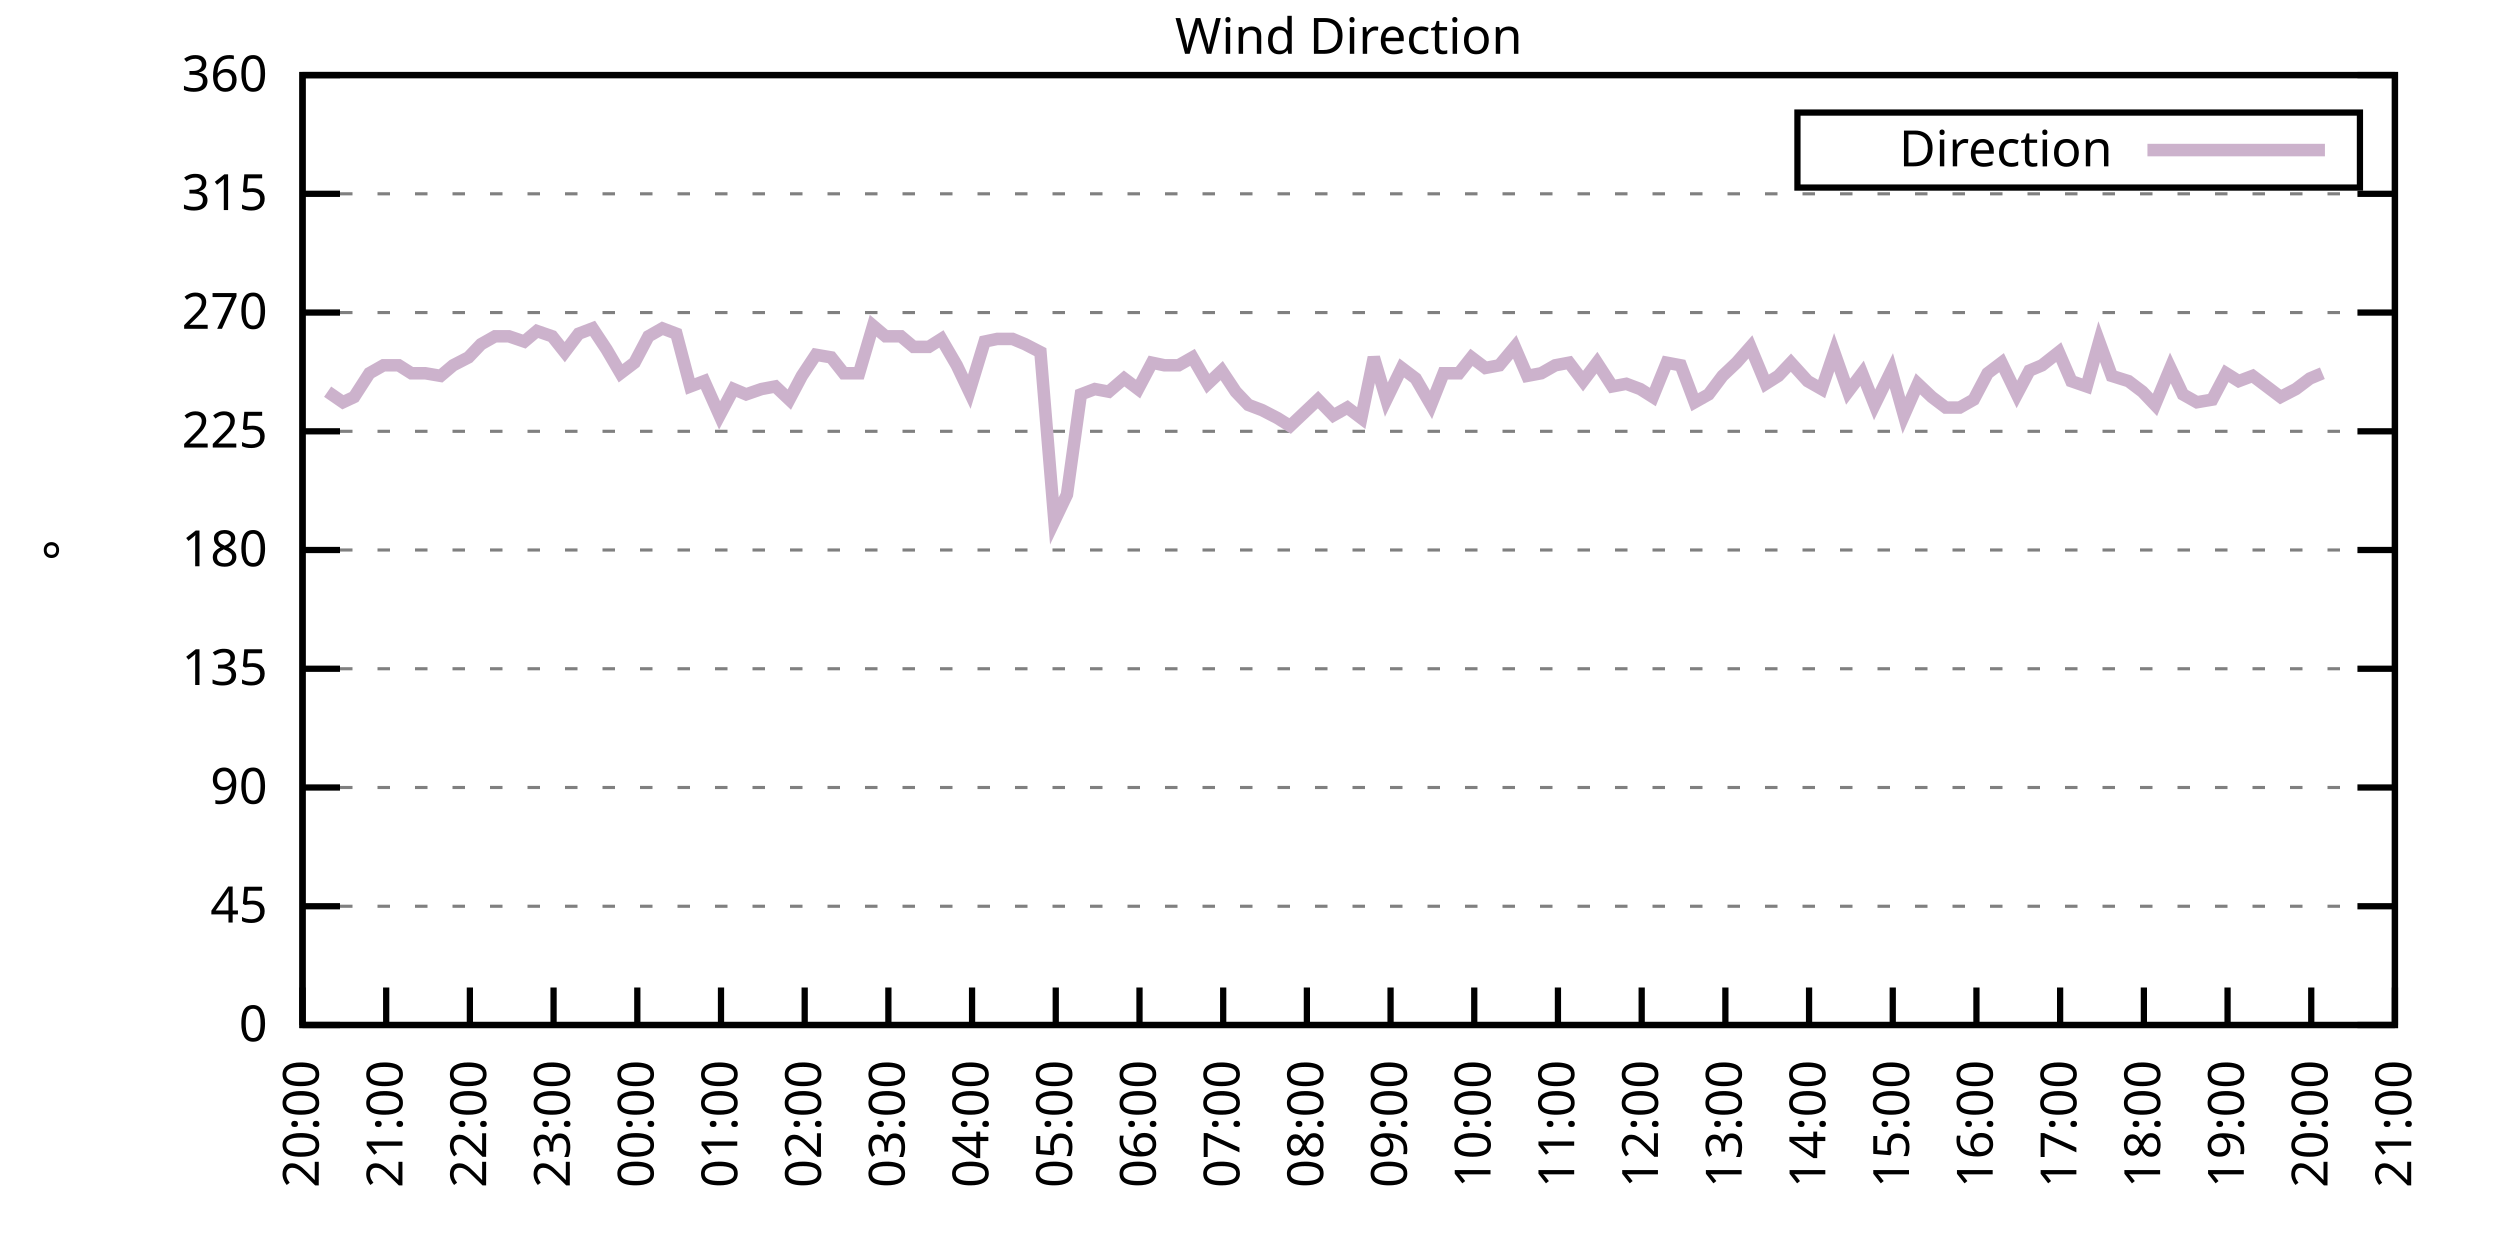
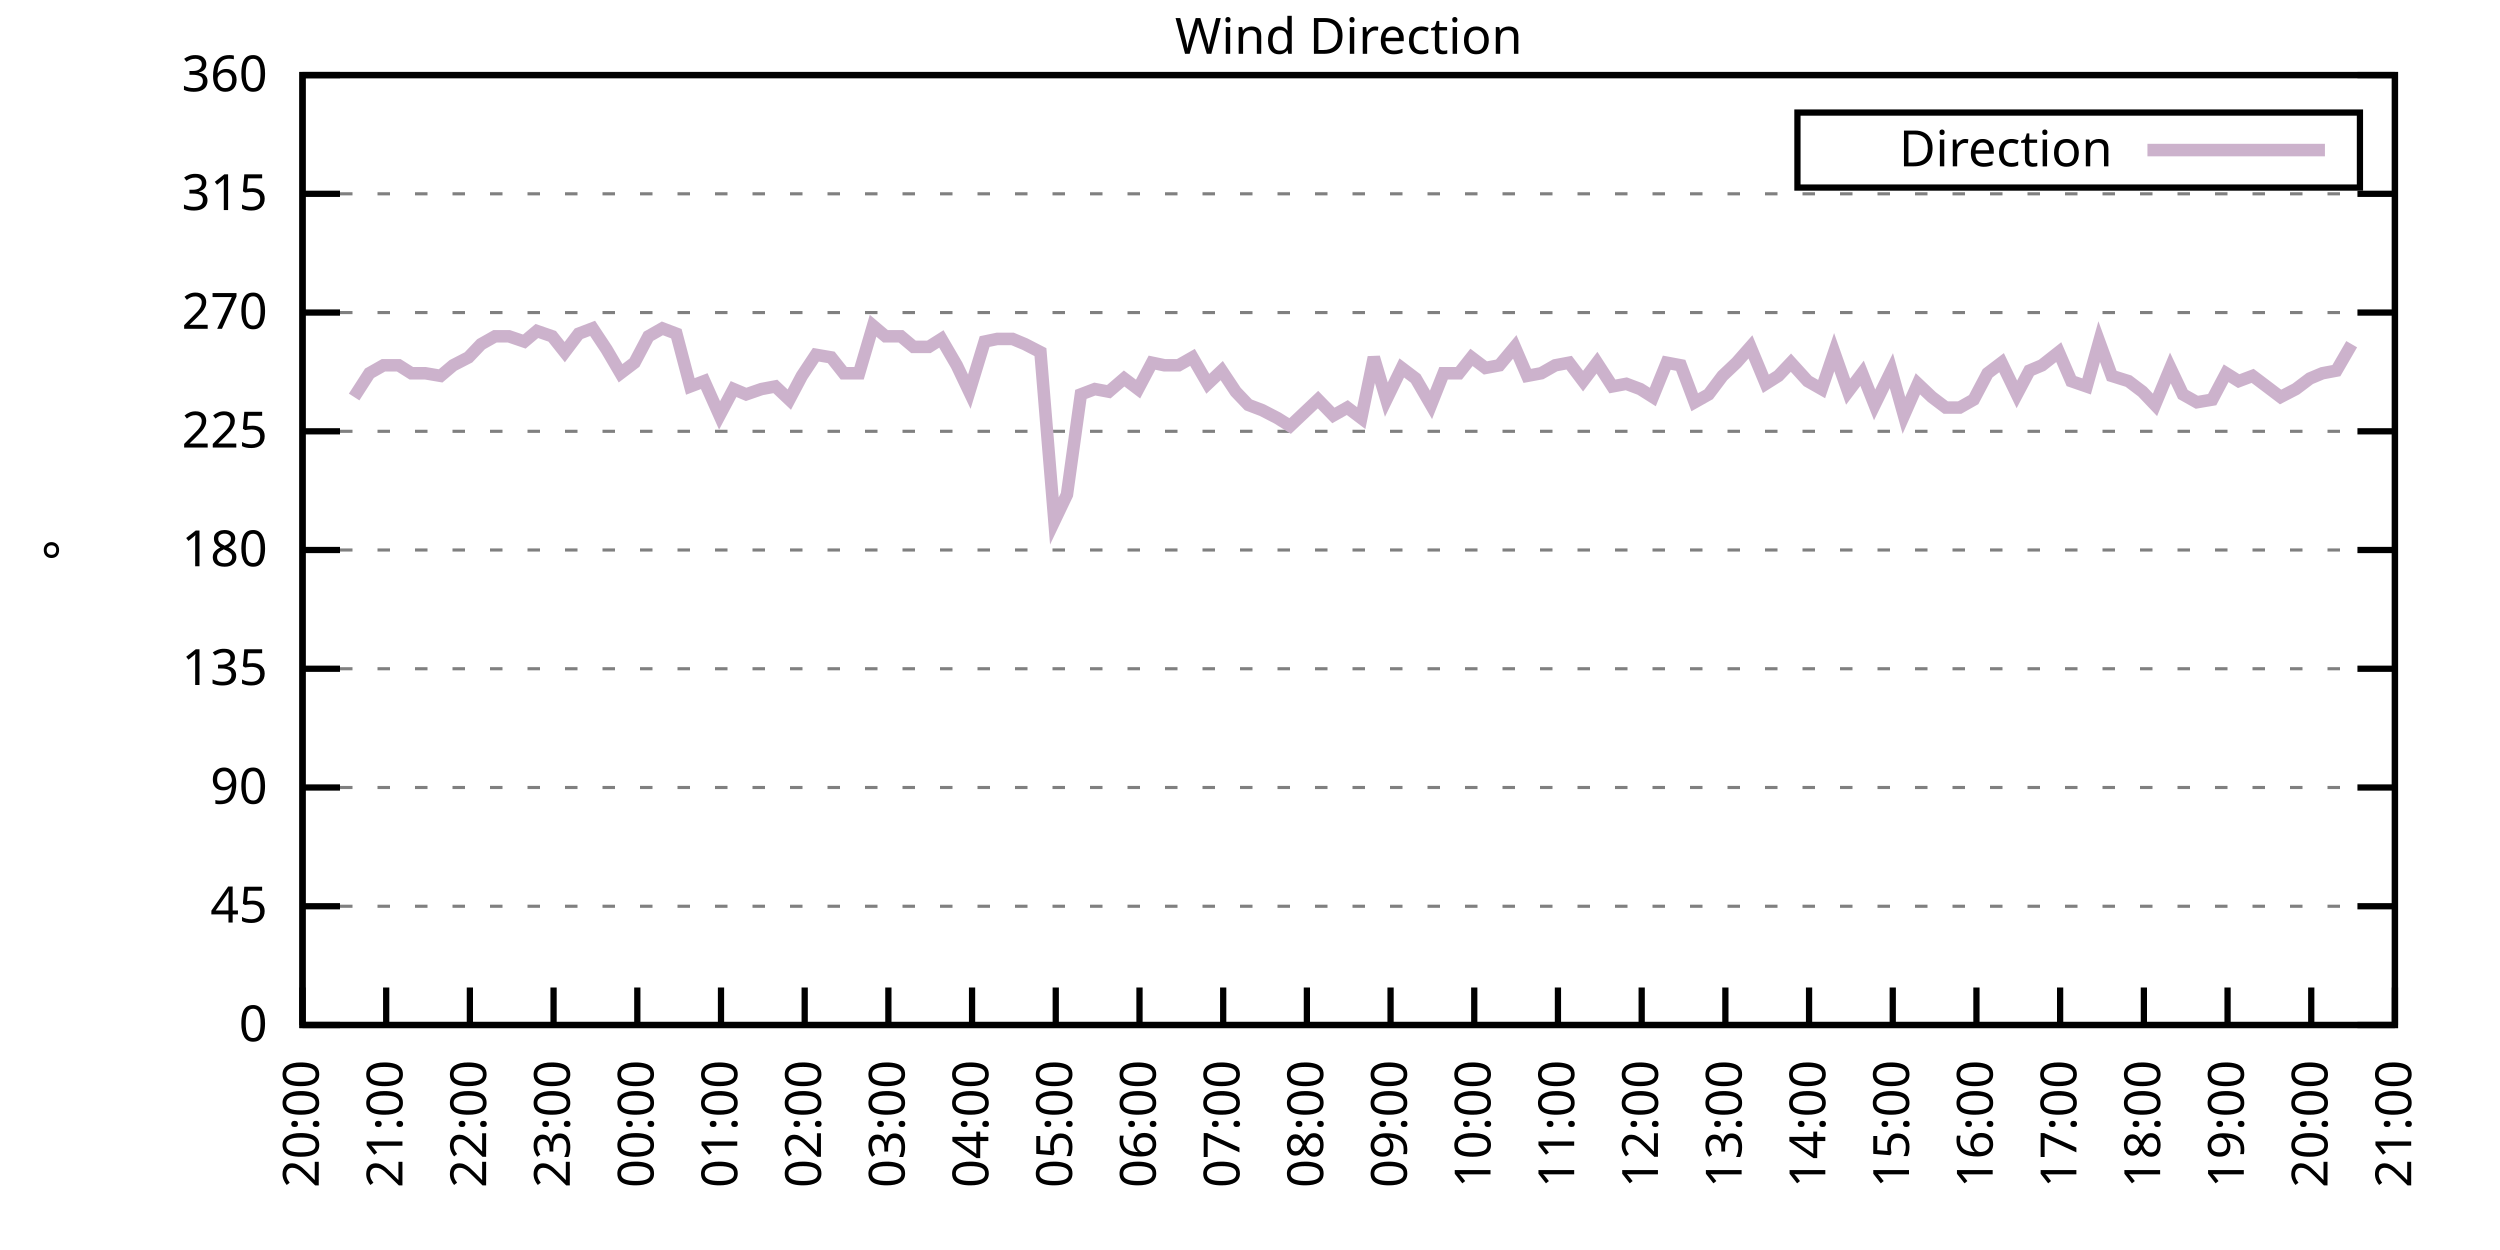
<svg xmlns="http://www.w3.org/2000/svg" xmlns:xlink="http://www.w3.org/1999/xlink" width="400" height="200" viewBox="0 0 400 200">
  <g id="gnuplot_canvas">
    <rect x="0" y="0" width="400" height="200" fill="none" />
    <defs>
      <circle id="gpDot" r="0.5" stroke-width="0.5" stroke="currentColor" />
      <path id="gpPt0" stroke-width="0.333" stroke="currentColor" d="M-1,0 h2 M0,-1 v2" />
      <path id="gpPt1" stroke-width="0.333" stroke="currentColor" d="M-1,-1 L1,1 M1,-1 L-1,1" />
      <path id="gpPt2" stroke-width="0.333" stroke="currentColor" d="M-1,0 L1,0 M0,-1 L0,1 M-1,-1 L1,1 M-1,1 L1,-1" />
      <rect id="gpPt3" stroke-width="0.333" stroke="currentColor" x="-1" y="-1" width="2" height="2" />
      <rect id="gpPt4" stroke-width="0.333" stroke="currentColor" fill="currentColor" x="-1" y="-1" width="2" height="2" />
      <circle id="gpPt5" stroke-width="0.333" stroke="currentColor" cx="0" cy="0" r="1" />
      <use xlink:href="#gpPt5" id="gpPt6" fill="currentColor" stroke="none" />
      <path id="gpPt7" stroke-width="0.333" stroke="currentColor" d="M0,-1.33 L-1.33,0.67 L1.33,0.67 z" />
      <use xlink:href="#gpPt7" id="gpPt8" fill="currentColor" stroke="none" />
      <use xlink:href="#gpPt7" id="gpPt9" stroke="currentColor" transform="rotate(180)" />
      <use xlink:href="#gpPt9" id="gpPt10" fill="currentColor" stroke="none" />
      <use xlink:href="#gpPt3" id="gpPt11" stroke="currentColor" transform="rotate(45)" />
      <use xlink:href="#gpPt11" id="gpPt12" fill="currentColor" stroke="none" />
      <path id="gpPt13" stroke-width="0.333" stroke="currentColor" d="M0,1.330 L1.265,0.411 L0.782,-1.067 L-0.782,-1.076 L-1.265,0.411 z" />
      <use xlink:href="#gpPt13" id="gpPt14" fill="currentColor" stroke="none" />
      <filter id="textbox" filterUnits="objectBoundingBox" x="0" y="0" height="1" width="1">
        <feFlood flood-color="white" flood-opacity="1" result="bgnd" />
        <feComposite in="SourceGraphic" in2="bgnd" operator="atop" />
      </filter>
      <filter id="greybox" filterUnits="objectBoundingBox" x="0" y="0" height="1" width="1">
        <feFlood flood-color="lightgrey" flood-opacity="1" result="grey" />
        <feComposite in="SourceGraphic" in2="grey" operator="atop" />
      </filter>
    </defs>
    <g fill="none" color="white" stroke="currentColor" stroke-width="1.00" stroke-linecap="butt" stroke-linejoin="miter">
</g>
    <g fill="none" color="black" stroke="currentColor" stroke-width="1.00" stroke-linecap="butt" stroke-linejoin="miter">
      <g stroke="none" shape-rendering="crispEdges">
        <polygon fill="rgb(255, 255, 255)" points="48.40,164.00 383.18,164.00 383.18,12.02 48.40,12.02 " />
      </g>
    </g>
    <g fill="none" color="black" stroke="currentColor" stroke-width="1.00" stroke-linecap="butt" stroke-linejoin="miter">
</g>
    <g fill="none" color="black" stroke="black" stroke-width="0.50" stroke-linecap="butt" stroke-linejoin="miter">
</g>
    <g fill="none" color="gray" stroke="currentColor" stroke-width="0.50" stroke-linecap="butt" stroke-linejoin="miter">
      <path stroke="gray" stroke-dasharray="2,4" class="gridline" d="M48.40,164.00 L383.19,164.00  " />
    </g>
    <g fill="none" color="gray" stroke="gray" stroke-width="1.00" stroke-linecap="butt" stroke-linejoin="miter">
</g>
    <g fill="none" color="black" stroke="currentColor" stroke-width="1.00" stroke-linecap="butt" stroke-linejoin="miter">
      <path stroke="black" d="M48.40,164.00 L54.40,164.00 M383.19,164.00 L377.19,164.00  " />
      <g transform="translate(42.80,166.60)" stroke="none" fill="black" font-family="Sans" font-size="8.00" text-anchor="end">
        <text>
          <tspan font-family="Sans"> 0</tspan>
        </text>
      </g>
    </g>
    <g fill="none" color="black" stroke="currentColor" stroke-width="1.00" stroke-linecap="butt" stroke-linejoin="miter">
</g>
    <g fill="none" color="black" stroke="black" stroke-width="0.50" stroke-linecap="butt" stroke-linejoin="miter">
</g>
    <g fill="none" color="gray" stroke="currentColor" stroke-width="0.50" stroke-linecap="butt" stroke-linejoin="miter">
      <path stroke="gray" stroke-dasharray="2,4" class="gridline" d="M48.40,145.00 L383.19,145.00  " />
    </g>
    <g fill="none" color="gray" stroke="gray" stroke-width="1.00" stroke-linecap="butt" stroke-linejoin="miter">
</g>
    <g fill="none" color="black" stroke="currentColor" stroke-width="1.00" stroke-linecap="butt" stroke-linejoin="miter">
      <path stroke="black" d="M48.40,145.00 L54.40,145.00 M383.19,145.00 L377.19,145.00  " />
      <g transform="translate(42.80,147.60)" stroke="none" fill="black" font-family="Sans" font-size="8.00" text-anchor="end">
        <text>
          <tspan font-family="Sans"> 45</tspan>
        </text>
      </g>
    </g>
    <g fill="none" color="black" stroke="currentColor" stroke-width="1.00" stroke-linecap="butt" stroke-linejoin="miter">
</g>
    <g fill="none" color="black" stroke="black" stroke-width="0.50" stroke-linecap="butt" stroke-linejoin="miter">
</g>
    <g fill="none" color="gray" stroke="currentColor" stroke-width="0.50" stroke-linecap="butt" stroke-linejoin="miter">
      <path stroke="gray" stroke-dasharray="2,4" class="gridline" d="M48.40,126.00 L383.19,126.00  " />
    </g>
    <g fill="none" color="gray" stroke="gray" stroke-width="1.00" stroke-linecap="butt" stroke-linejoin="miter">
</g>
    <g fill="none" color="black" stroke="currentColor" stroke-width="1.00" stroke-linecap="butt" stroke-linejoin="miter">
      <path stroke="black" d="M48.40,126.00 L54.40,126.00 M383.19,126.00 L377.19,126.00  " />
      <g transform="translate(42.80,128.60)" stroke="none" fill="black" font-family="Sans" font-size="8.00" text-anchor="end">
        <text>
          <tspan font-family="Sans"> 90</tspan>
        </text>
      </g>
    </g>
    <g fill="none" color="black" stroke="currentColor" stroke-width="1.00" stroke-linecap="butt" stroke-linejoin="miter">
</g>
    <g fill="none" color="black" stroke="black" stroke-width="0.50" stroke-linecap="butt" stroke-linejoin="miter">
</g>
    <g fill="none" color="gray" stroke="currentColor" stroke-width="0.50" stroke-linecap="butt" stroke-linejoin="miter">
      <path stroke="gray" stroke-dasharray="2,4" class="gridline" d="M48.40,107.00 L383.19,107.00  " />
    </g>
    <g fill="none" color="gray" stroke="gray" stroke-width="1.00" stroke-linecap="butt" stroke-linejoin="miter">
</g>
    <g fill="none" color="black" stroke="currentColor" stroke-width="1.00" stroke-linecap="butt" stroke-linejoin="miter">
      <path stroke="black" d="M48.40,107.00 L54.40,107.00 M383.19,107.00 L377.19,107.00  " />
      <g transform="translate(42.80,109.60)" stroke="none" fill="black" font-family="Sans" font-size="8.00" text-anchor="end">
        <text>
          <tspan font-family="Sans"> 135</tspan>
        </text>
      </g>
    </g>
    <g fill="none" color="black" stroke="currentColor" stroke-width="1.00" stroke-linecap="butt" stroke-linejoin="miter">
</g>
    <g fill="none" color="black" stroke="black" stroke-width="0.50" stroke-linecap="butt" stroke-linejoin="miter">
</g>
    <g fill="none" color="gray" stroke="currentColor" stroke-width="0.50" stroke-linecap="butt" stroke-linejoin="miter">
      <path stroke="gray" stroke-dasharray="2,4" class="gridline" d="M48.40,88.00 L383.19,88.00  " />
    </g>
    <g fill="none" color="gray" stroke="gray" stroke-width="1.00" stroke-linecap="butt" stroke-linejoin="miter">
</g>
    <g fill="none" color="black" stroke="currentColor" stroke-width="1.00" stroke-linecap="butt" stroke-linejoin="miter">
      <path stroke="black" d="M48.40,88.00 L54.40,88.00 M383.19,88.00 L377.19,88.00  " />
      <g transform="translate(42.80,90.60)" stroke="none" fill="black" font-family="Sans" font-size="8.00" text-anchor="end">
        <text>
          <tspan font-family="Sans"> 180</tspan>
        </text>
      </g>
    </g>
    <g fill="none" color="black" stroke="currentColor" stroke-width="1.00" stroke-linecap="butt" stroke-linejoin="miter">
</g>
    <g fill="none" color="black" stroke="black" stroke-width="0.50" stroke-linecap="butt" stroke-linejoin="miter">
</g>
    <g fill="none" color="gray" stroke="currentColor" stroke-width="0.50" stroke-linecap="butt" stroke-linejoin="miter">
      <path stroke="gray" stroke-dasharray="2,4" class="gridline" d="M48.40,69.01 L383.19,69.01  " />
    </g>
    <g fill="none" color="gray" stroke="gray" stroke-width="1.00" stroke-linecap="butt" stroke-linejoin="miter">
</g>
    <g fill="none" color="black" stroke="currentColor" stroke-width="1.00" stroke-linecap="butt" stroke-linejoin="miter">
      <path stroke="black" d="M48.40,69.01 L54.40,69.01 M383.19,69.01 L377.19,69.01  " />
      <g transform="translate(42.80,71.61)" stroke="none" fill="black" font-family="Sans" font-size="8.00" text-anchor="end">
        <text>
          <tspan font-family="Sans"> 225</tspan>
        </text>
      </g>
    </g>
    <g fill="none" color="black" stroke="currentColor" stroke-width="1.00" stroke-linecap="butt" stroke-linejoin="miter">
</g>
    <g fill="none" color="black" stroke="black" stroke-width="0.50" stroke-linecap="butt" stroke-linejoin="miter">
</g>
    <g fill="none" color="gray" stroke="currentColor" stroke-width="0.50" stroke-linecap="butt" stroke-linejoin="miter">
      <path stroke="gray" stroke-dasharray="2,4" class="gridline" d="M48.40,50.01 L383.19,50.01  " />
    </g>
    <g fill="none" color="gray" stroke="gray" stroke-width="1.00" stroke-linecap="butt" stroke-linejoin="miter">
</g>
    <g fill="none" color="black" stroke="currentColor" stroke-width="1.00" stroke-linecap="butt" stroke-linejoin="miter">
      <path stroke="black" d="M48.40,50.01 L54.40,50.01 M383.19,50.01 L377.19,50.01  " />
      <g transform="translate(42.80,52.61)" stroke="none" fill="black" font-family="Sans" font-size="8.00" text-anchor="end">
        <text>
          <tspan font-family="Sans"> 270</tspan>
        </text>
      </g>
    </g>
    <g fill="none" color="black" stroke="currentColor" stroke-width="1.00" stroke-linecap="butt" stroke-linejoin="miter">
</g>
    <g fill="none" color="black" stroke="black" stroke-width="0.50" stroke-linecap="butt" stroke-linejoin="miter">
</g>
    <g fill="none" color="gray" stroke="currentColor" stroke-width="0.50" stroke-linecap="butt" stroke-linejoin="miter">
      <path stroke="gray" stroke-dasharray="2,4" class="gridline" d="M48.40,31.01 L383.19,31.01  " />
    </g>
    <g fill="none" color="gray" stroke="gray" stroke-width="1.00" stroke-linecap="butt" stroke-linejoin="miter">
</g>
    <g fill="none" color="black" stroke="currentColor" stroke-width="1.00" stroke-linecap="butt" stroke-linejoin="miter">
      <path stroke="black" d="M48.40,31.01 L54.40,31.01 M383.19,31.01 L377.19,31.01  " />
      <g transform="translate(42.80,33.61)" stroke="none" fill="black" font-family="Sans" font-size="8.00" text-anchor="end">
        <text>
          <tspan font-family="Sans"> 315</tspan>
        </text>
      </g>
    </g>
    <g fill="none" color="black" stroke="currentColor" stroke-width="1.00" stroke-linecap="butt" stroke-linejoin="miter">
</g>
    <g fill="none" color="black" stroke="black" stroke-width="0.50" stroke-linecap="butt" stroke-linejoin="miter">
</g>
    <g fill="none" color="gray" stroke="currentColor" stroke-width="0.50" stroke-linecap="butt" stroke-linejoin="miter">
      <path stroke="gray" stroke-dasharray="2,4" class="gridline" d="M48.40,12.01 L383.19,12.01  " />
    </g>
    <g fill="none" color="gray" stroke="gray" stroke-width="1.00" stroke-linecap="butt" stroke-linejoin="miter">
</g>
    <g fill="none" color="black" stroke="currentColor" stroke-width="1.00" stroke-linecap="butt" stroke-linejoin="miter">
      <path stroke="black" d="M48.40,12.01 L54.40,12.01 M383.19,12.01 L377.19,12.01  " />
      <g transform="translate(42.80,14.61)" stroke="none" fill="black" font-family="Sans" font-size="8.00" text-anchor="end">
        <text>
          <tspan font-family="Sans"> 360</tspan>
        </text>
      </g>
    </g>
    <g fill="none" color="black" stroke="currentColor" stroke-width="1.00" stroke-linecap="butt" stroke-linejoin="miter">
      <path stroke="black" d="M48.40,164.00 L48.40,158.00  " />
      <g transform="translate(51.00,169.60) rotate(270.00)" stroke="none" fill="black" font-family="Sans" font-size="8.00" text-anchor="end">
        <text>
          <tspan font-family="Sans">20:00</tspan>
        </text>
      </g>
    </g>
    <g fill="none" color="black" stroke="currentColor" stroke-width="1.00" stroke-linecap="butt" stroke-linejoin="miter">
      <path stroke="black" d="M61.79,164.00 L61.79,158.00  " />
      <g transform="translate(64.39,169.60) rotate(270.00)" stroke="none" fill="black" font-family="Sans" font-size="8.00" text-anchor="end">
        <text>
          <tspan font-family="Sans">21:00</tspan>
        </text>
      </g>
    </g>
    <g fill="none" color="black" stroke="currentColor" stroke-width="1.00" stroke-linecap="butt" stroke-linejoin="miter">
      <path stroke="black" d="M75.18,164.00 L75.18,158.00  " />
      <g transform="translate(77.78,169.60) rotate(270.00)" stroke="none" fill="black" font-family="Sans" font-size="8.00" text-anchor="end">
        <text>
          <tspan font-family="Sans">22:00</tspan>
        </text>
      </g>
    </g>
    <g fill="none" color="black" stroke="currentColor" stroke-width="1.00" stroke-linecap="butt" stroke-linejoin="miter">
      <path stroke="black" d="M88.57,164.00 L88.57,158.00  " />
      <g transform="translate(91.17,169.60) rotate(270.00)" stroke="none" fill="black" font-family="Sans" font-size="8.00" text-anchor="end">
        <text>
          <tspan font-family="Sans">23:00</tspan>
        </text>
      </g>
    </g>
    <g fill="none" color="black" stroke="currentColor" stroke-width="1.00" stroke-linecap="butt" stroke-linejoin="miter">
      <path stroke="black" d="M101.97,164.00 L101.97,158.00  " />
      <g transform="translate(104.57,169.60) rotate(270.00)" stroke="none" fill="black" font-family="Sans" font-size="8.00" text-anchor="end">
        <text>
          <tspan font-family="Sans">00:00</tspan>
        </text>
      </g>
    </g>
    <g fill="none" color="black" stroke="currentColor" stroke-width="1.00" stroke-linecap="butt" stroke-linejoin="miter">
      <path stroke="black" d="M115.36,164.00 L115.36,158.00  " />
      <g transform="translate(117.96,169.60) rotate(270.00)" stroke="none" fill="black" font-family="Sans" font-size="8.00" text-anchor="end">
        <text>
          <tspan font-family="Sans">01:00</tspan>
        </text>
      </g>
    </g>
    <g fill="none" color="black" stroke="currentColor" stroke-width="1.00" stroke-linecap="butt" stroke-linejoin="miter">
      <path stroke="black" d="M128.75,164.00 L128.75,158.00  " />
      <g transform="translate(131.35,169.60) rotate(270.00)" stroke="none" fill="black" font-family="Sans" font-size="8.00" text-anchor="end">
        <text>
          <tspan font-family="Sans">02:00</tspan>
        </text>
      </g>
    </g>
    <g fill="none" color="black" stroke="currentColor" stroke-width="1.00" stroke-linecap="butt" stroke-linejoin="miter">
      <path stroke="black" d="M142.14,164.00 L142.14,158.00  " />
      <g transform="translate(144.74,169.60) rotate(270.00)" stroke="none" fill="black" font-family="Sans" font-size="8.00" text-anchor="end">
        <text>
          <tspan font-family="Sans">03:00</tspan>
        </text>
      </g>
    </g>
    <g fill="none" color="black" stroke="currentColor" stroke-width="1.00" stroke-linecap="butt" stroke-linejoin="miter">
      <path stroke="black" d="M155.53,164.00 L155.53,158.00  " />
      <g transform="translate(158.13,169.60) rotate(270.00)" stroke="none" fill="black" font-family="Sans" font-size="8.00" text-anchor="end">
        <text>
          <tspan font-family="Sans">04:00</tspan>
        </text>
      </g>
    </g>
    <g fill="none" color="black" stroke="currentColor" stroke-width="1.00" stroke-linecap="butt" stroke-linejoin="miter">
      <path stroke="black" d="M168.92,164.00 L168.92,158.00  " />
      <g transform="translate(171.52,169.60) rotate(270.00)" stroke="none" fill="black" font-family="Sans" font-size="8.00" text-anchor="end">
        <text>
          <tspan font-family="Sans">05:00</tspan>
        </text>
      </g>
    </g>
    <g fill="none" color="black" stroke="currentColor" stroke-width="1.00" stroke-linecap="butt" stroke-linejoin="miter">
      <path stroke="black" d="M182.32,164.00 L182.32,158.00  " />
      <g transform="translate(184.92,169.60) rotate(270.00)" stroke="none" fill="black" font-family="Sans" font-size="8.00" text-anchor="end">
        <text>
          <tspan font-family="Sans">06:00</tspan>
        </text>
      </g>
    </g>
    <g fill="none" color="black" stroke="currentColor" stroke-width="1.00" stroke-linecap="butt" stroke-linejoin="miter">
      <path stroke="black" d="M195.71,164.00 L195.71,158.00  " />
      <g transform="translate(198.31,169.60) rotate(270.00)" stroke="none" fill="black" font-family="Sans" font-size="8.00" text-anchor="end">
        <text>
          <tspan font-family="Sans">07:00</tspan>
        </text>
      </g>
    </g>
    <g fill="none" color="black" stroke="currentColor" stroke-width="1.00" stroke-linecap="butt" stroke-linejoin="miter">
      <path stroke="black" d="M209.10,164.00 L209.10,158.00  " />
      <g transform="translate(211.70,169.60) rotate(270.00)" stroke="none" fill="black" font-family="Sans" font-size="8.00" text-anchor="end">
        <text>
          <tspan font-family="Sans">08:00</tspan>
        </text>
      </g>
    </g>
    <g fill="none" color="black" stroke="currentColor" stroke-width="1.00" stroke-linecap="butt" stroke-linejoin="miter">
      <path stroke="black" d="M222.49,164.00 L222.49,158.00  " />
      <g transform="translate(225.09,169.60) rotate(270.00)" stroke="none" fill="black" font-family="Sans" font-size="8.00" text-anchor="end">
        <text>
          <tspan font-family="Sans">09:00</tspan>
        </text>
      </g>
    </g>
    <g fill="none" color="black" stroke="currentColor" stroke-width="1.00" stroke-linecap="butt" stroke-linejoin="miter">
      <path stroke="black" d="M235.88,164.00 L235.88,158.00  " />
      <g transform="translate(238.48,169.60) rotate(270.00)" stroke="none" fill="black" font-family="Sans" font-size="8.00" text-anchor="end">
        <text>
          <tspan font-family="Sans">10:00</tspan>
        </text>
      </g>
    </g>
    <g fill="none" color="black" stroke="currentColor" stroke-width="1.00" stroke-linecap="butt" stroke-linejoin="miter">
      <path stroke="black" d="M249.27,164.00 L249.27,158.00  " />
      <g transform="translate(251.87,169.60) rotate(270.00)" stroke="none" fill="black" font-family="Sans" font-size="8.00" text-anchor="end">
        <text>
          <tspan font-family="Sans">11:00</tspan>
        </text>
      </g>
    </g>
    <g fill="none" color="black" stroke="currentColor" stroke-width="1.00" stroke-linecap="butt" stroke-linejoin="miter">
      <path stroke="black" d="M262.67,164.00 L262.67,158.00  " />
      <g transform="translate(265.27,169.60) rotate(270.00)" stroke="none" fill="black" font-family="Sans" font-size="8.00" text-anchor="end">
        <text>
          <tspan font-family="Sans">12:00</tspan>
        </text>
      </g>
    </g>
    <g fill="none" color="black" stroke="currentColor" stroke-width="1.00" stroke-linecap="butt" stroke-linejoin="miter">
      <path stroke="black" d="M276.06,164.00 L276.06,158.00  " />
      <g transform="translate(278.66,169.60) rotate(270.00)" stroke="none" fill="black" font-family="Sans" font-size="8.00" text-anchor="end">
        <text>
          <tspan font-family="Sans">13:00</tspan>
        </text>
      </g>
    </g>
    <g fill="none" color="black" stroke="currentColor" stroke-width="1.00" stroke-linecap="butt" stroke-linejoin="miter">
      <path stroke="black" d="M289.45,164.00 L289.45,158.00  " />
      <g transform="translate(292.05,169.60) rotate(270.00)" stroke="none" fill="black" font-family="Sans" font-size="8.00" text-anchor="end">
        <text>
          <tspan font-family="Sans">14:00</tspan>
        </text>
      </g>
    </g>
    <g fill="none" color="black" stroke="currentColor" stroke-width="1.00" stroke-linecap="butt" stroke-linejoin="miter">
      <path stroke="black" d="M302.84,164.00 L302.84,158.00  " />
      <g transform="translate(305.44,169.60) rotate(270.00)" stroke="none" fill="black" font-family="Sans" font-size="8.00" text-anchor="end">
        <text>
          <tspan font-family="Sans">15:00</tspan>
        </text>
      </g>
    </g>
    <g fill="none" color="black" stroke="currentColor" stroke-width="1.00" stroke-linecap="butt" stroke-linejoin="miter">
      <path stroke="black" d="M316.23,164.00 L316.23,158.00  " />
      <g transform="translate(318.83,169.60) rotate(270.00)" stroke="none" fill="black" font-family="Sans" font-size="8.00" text-anchor="end">
        <text>
          <tspan font-family="Sans">16:00</tspan>
        </text>
      </g>
    </g>
    <g fill="none" color="black" stroke="currentColor" stroke-width="1.00" stroke-linecap="butt" stroke-linejoin="miter">
      <path stroke="black" d="M329.62,164.00 L329.62,158.00  " />
      <g transform="translate(332.22,169.60) rotate(270.00)" stroke="none" fill="black" font-family="Sans" font-size="8.00" text-anchor="end">
        <text>
          <tspan font-family="Sans">17:00</tspan>
        </text>
      </g>
    </g>
    <g fill="none" color="black" stroke="currentColor" stroke-width="1.00" stroke-linecap="butt" stroke-linejoin="miter">
      <path stroke="black" d="M343.02,164.00 L343.02,158.00  " />
      <g transform="translate(345.62,169.60) rotate(270.00)" stroke="none" fill="black" font-family="Sans" font-size="8.00" text-anchor="end">
        <text>
          <tspan font-family="Sans">18:00</tspan>
        </text>
      </g>
    </g>
    <g fill="none" color="black" stroke="currentColor" stroke-width="1.00" stroke-linecap="butt" stroke-linejoin="miter">
      <path stroke="black" d="M356.41,164.00 L356.41,158.00  " />
      <g transform="translate(359.01,169.60) rotate(270.00)" stroke="none" fill="black" font-family="Sans" font-size="8.00" text-anchor="end">
        <text>
          <tspan font-family="Sans">19:00</tspan>
        </text>
      </g>
    </g>
    <g fill="none" color="black" stroke="currentColor" stroke-width="1.00" stroke-linecap="butt" stroke-linejoin="miter">
      <path stroke="black" d="M369.80,164.00 L369.80,158.00  " />
      <g transform="translate(372.40,169.60) rotate(270.00)" stroke="none" fill="black" font-family="Sans" font-size="8.00" text-anchor="end">
        <text>
          <tspan font-family="Sans">20:00</tspan>
        </text>
      </g>
    </g>
    <g fill="none" color="black" stroke="currentColor" stroke-width="1.00" stroke-linecap="butt" stroke-linejoin="miter">
      <path stroke="black" d="M383.19,164.00 L383.19,158.00  " />
      <g transform="translate(385.79,169.60) rotate(270.00)" stroke="none" fill="black" font-family="Sans" font-size="8.00" text-anchor="end">
        <text>
          <tspan font-family="Sans">21:00</tspan>
        </text>
      </g>
    </g>
    <g fill="none" color="black" stroke="currentColor" stroke-width="1.00" stroke-linecap="butt" stroke-linejoin="miter">
</g>
    <g fill="none" color="black" stroke="currentColor" stroke-width="1.00" stroke-linecap="butt" stroke-linejoin="miter">
      <path stroke="black" d="M48.40,12.01 L48.40,164.00 L383.19,164.00 L383.19,12.01 L48.40,12.01 Z  " />
    </g>
    <g fill="none" color="black" stroke="currentColor" stroke-width="1.00" stroke-linecap="butt" stroke-linejoin="miter">
</g>
    <g fill="none" color="black" stroke="currentColor" stroke-width="1.00" stroke-linecap="butt" stroke-linejoin="miter">
      <path stroke="black" d="M287.59,30.01 L287.59,18.01 L377.59,18.01 L377.59,30.01 L287.59,30.01 Z  " />
    </g>
    <g id="Wind_direction_plot_1">
      <g fill="none" color="white" stroke="black" stroke-width="2.00" stroke-linecap="butt" stroke-linejoin="miter">
</g>
      <g fill="none" color="black" stroke="currentColor" stroke-width="2.00" stroke-linecap="butt" stroke-linejoin="miter">
        <g transform="translate(337.99,26.61)" stroke="none" fill="black" font-family="Sans" font-size="8.00" text-anchor="end">
          <text>
            <tspan font-family="Sans">Direction</tspan>
          </text>
        </g>
      </g>
      <g fill="none" color="black" stroke="currentColor" stroke-width="2.00" stroke-linecap="butt" stroke-linejoin="miter">
-         <path stroke="rgb(204, 178, 204)" d="M343.59,24.01 L371.99,24.01 M52.42,62.67 L54.87,64.36 L56.66,63.52 L59.11,59.72 L61.35,58.45 L63.80,58.45   L65.81,59.72 L68.04,59.72 L70.50,60.14 L72.50,58.45 L74.96,57.18 L76.97,55.07 L79.20,53.81 L81.43,53.81   L83.89,54.65 L85.90,52.96 L88.35,53.81 L90.36,56.34 L92.59,53.39 L94.82,52.54 L97.06,55.92 L99.29,59.72   L101.52,58.03 L103.75,53.81 L105.98,52.54 L108.22,53.39 L110.45,61.83 L112.68,60.98 L115.13,66.47 L117.37,62.25   L119.38,63.10 L121.83,62.25 L124.06,61.83 L126.29,63.94 L128.30,60.14 L130.54,56.76 L132.99,57.18 L135.00,59.72   L137.45,59.72 L139.69,52.12 L141.69,53.81 L144.15,53.81 L146.16,55.50 L148.61,55.50 L150.62,54.23 L153.08,58.45   L155.09,62.67 L157.54,54.65 L159.55,54.23 L162.01,54.23 L164.01,55.07 L166.47,56.34 L168.70,83.36 L170.71,79.14   L172.94,63.10 L175.17,62.25 L177.41,62.67 L179.86,60.56 L182.09,62.25 L184.32,58.03 L186.33,58.45 L188.57,58.45   L190.80,57.18 L193.25,61.41 L195.48,59.30 L197.72,62.67 L199.73,64.78 L201.96,65.63 L204.41,66.90 L206.42,68.16   L208.65,66.05 L210.88,63.94 L213.34,66.47 L215.57,65.21 L217.80,66.90 L219.81,57.18 L221.82,63.94 L224.28,58.87   L226.51,60.56 L228.96,64.78 L230.97,59.72 L233.43,59.72 L235.44,57.18 L237.67,58.87 L239.90,58.45 L242.36,55.50   L244.36,60.14 L246.60,59.72 L248.83,58.45 L251.06,58.03 L253.29,60.98 L255.52,58.03 L257.98,61.83 L260.21,61.41   L262.44,62.25 L264.45,63.52 L266.68,58.03 L268.92,58.45 L271.15,64.36 L273.38,63.10 L275.61,60.14 L277.84,58.03   L280.07,55.50 L282.53,61.41 L284.54,60.14 L286.55,58.03 L289.23,60.98 L291.46,62.25 L293.47,56.34 L295.70,62.67   L297.93,59.72 L299.94,64.78 L302.62,59.30 L304.63,66.47 L306.86,61.41 L309.09,63.52 L311.32,65.21 L313.55,65.21   L315.79,63.94 L318.02,59.72 L320.25,58.03 L322.70,63.10 L324.71,59.30 L326.72,58.45 L329.40,56.34 L331.41,60.98   L333.86,61.83 L335.87,54.65 L337.88,60.14 L340.56,60.98 L342.79,62.67 L344.80,64.78 L347.26,58.87 L349.26,63.10   L351.50,64.36 L353.95,63.94 L356.18,59.72 L358.19,60.98 L360.42,60.14 L362.66,61.83 L364.89,63.52 L367.34,62.25   L369.58,60.56 L371.58,59.72  " />
+         <path stroke="rgb(204, 178, 204)" d="M343.59,24.01 L371.99,24.01 M56.66,63.52 L59.11,59.72 L61.35,58.45 L63.80,58.45 L65.81,59.72 L68.04,59.72   L70.50,60.14 L72.50,58.45 L74.96,57.18 L76.97,55.07 L79.20,53.81 L81.43,53.81 L83.89,54.65 L85.90,52.96   L88.35,53.81 L90.36,56.34 L92.59,53.39 L94.82,52.54 L97.06,55.92 L99.29,59.72 L101.52,58.03 L103.75,53.81   L105.98,52.54 L108.22,53.39 L110.45,61.83 L112.68,60.98 L115.13,66.47 L117.37,62.25 L119.38,63.10 L121.83,62.25   L124.06,61.83 L126.29,63.94 L128.30,60.14 L130.54,56.76 L132.99,57.18 L135.00,59.72 L137.45,59.72 L139.69,52.12   L141.69,53.81 L144.15,53.81 L146.16,55.50 L148.61,55.50 L150.62,54.23 L153.08,58.45 L155.09,62.67 L157.54,54.65   L159.55,54.23 L162.01,54.23 L164.01,55.07 L166.47,56.34 L168.70,83.36 L170.71,79.14 L172.94,63.10 L175.17,62.25   L177.41,62.67 L179.86,60.56 L182.09,62.25 L184.32,58.03 L186.33,58.45 L188.57,58.45 L190.80,57.18 L193.25,61.41   L195.48,59.30 L197.72,62.67 L199.73,64.78 L201.96,65.63 L204.41,66.90 L206.42,68.16 L208.65,66.05 L210.88,63.94   L213.34,66.47 L215.57,65.21 L217.80,66.90 L219.81,57.18 L221.82,63.94 L224.28,58.87 L226.51,60.56 L228.96,64.78   L230.97,59.72 L233.43,59.72 L235.44,57.18 L237.67,58.87 L239.90,58.45 L242.36,55.50 L244.36,60.14 L246.60,59.72   L248.83,58.45 L251.06,58.03 L253.29,60.98 L255.52,58.03 L257.98,61.83 L260.21,61.41 L262.44,62.25 L264.45,63.52   L266.68,58.03 L268.92,58.45 L271.15,64.36 L273.38,63.10 L275.61,60.14 L277.84,58.03 L280.07,55.50 L282.53,61.41   L284.54,60.14 L286.55,58.03 L289.23,60.98 L291.46,62.25 L293.47,56.34 L295.70,62.67 L297.93,59.72 L299.94,64.78   L302.62,59.30 L304.63,66.47 L306.86,61.41 L309.09,63.52 L311.32,65.21 L313.55,65.21 L315.79,63.94 L318.02,59.72   L320.25,58.03 L322.70,63.10 L324.71,59.30 L326.72,58.45 L329.40,56.34 L331.41,60.98 L333.86,61.83 L335.87,54.65   L337.88,60.14 L340.56,60.98 L342.79,62.67 L344.80,64.78 L347.26,58.87 L349.26,63.10 L351.50,64.36 L353.95,63.94   L356.18,59.72 L358.19,60.98 L360.42,60.14 L362.66,61.83 L364.89,63.52 L367.34,62.25 L369.58,60.56 L371.58,59.72   L373.82,59.30 L376.27,55.07  " />
      </g>
    </g>
    <g fill="none" color="black" stroke="currentColor" stroke-width="2.00" stroke-linecap="butt" stroke-linejoin="miter">
</g>
    <g fill="none" color="black" stroke="black" stroke-width="1.00" stroke-linecap="butt" stroke-linejoin="miter">
</g>
    <g fill="none" color="black" stroke="currentColor" stroke-width="1.00" stroke-linecap="butt" stroke-linejoin="miter">
      <path stroke="black" d="M48.40,12.01 L48.40,164.00 L383.19,164.00 L383.19,12.01 L48.40,12.01 Z  " />
      <g transform="translate(12.80,88.01) rotate(270.00)" stroke="none" fill="black" font-family="Sans" font-size="8.00" text-anchor="middle">
        <text>
          <tspan font-family="Sans">°</tspan>
        </text>
      </g>
    </g>
    <g fill="none" color="black" stroke="currentColor" stroke-width="1.00" stroke-linecap="butt" stroke-linejoin="miter">
</g>
    <g fill="none" color="black" stroke="currentColor" stroke-width="1.00" stroke-linecap="butt" stroke-linejoin="miter">
      <g transform="translate(215.79,8.61)" stroke="none" fill="black" font-family="Sans" font-size="8.00" text-anchor="middle">
        <text>
          <tspan font-family="Sans">Wind Direction</tspan>
        </text>
      </g>
    </g>
    <g fill="none" color="black" stroke="currentColor" stroke-width="1.00" stroke-linecap="butt" stroke-linejoin="miter">
</g>
  </g>
</svg>
